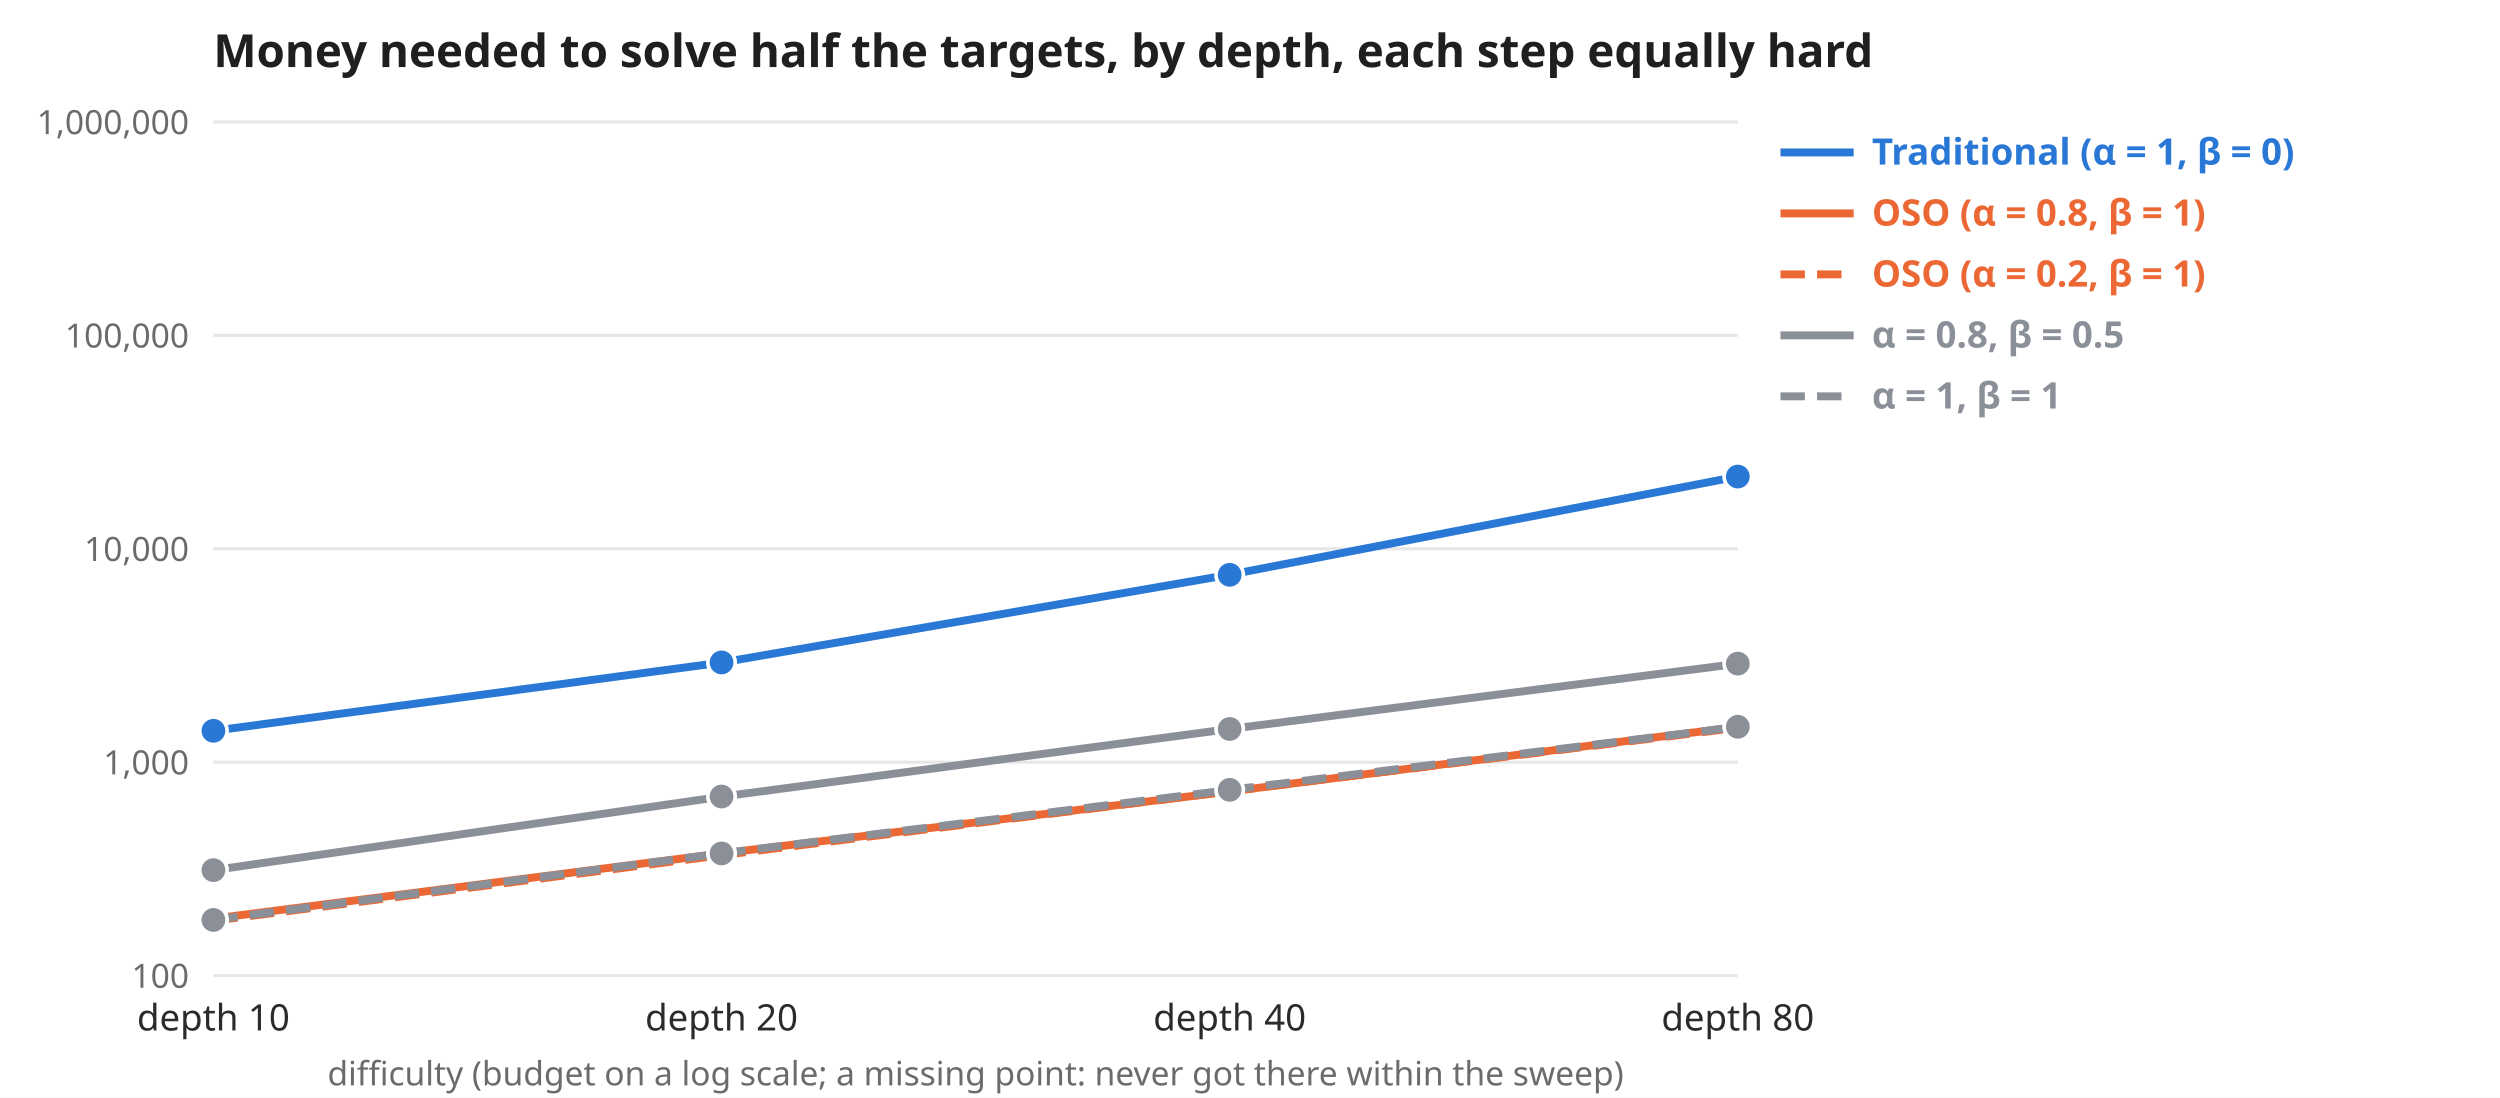
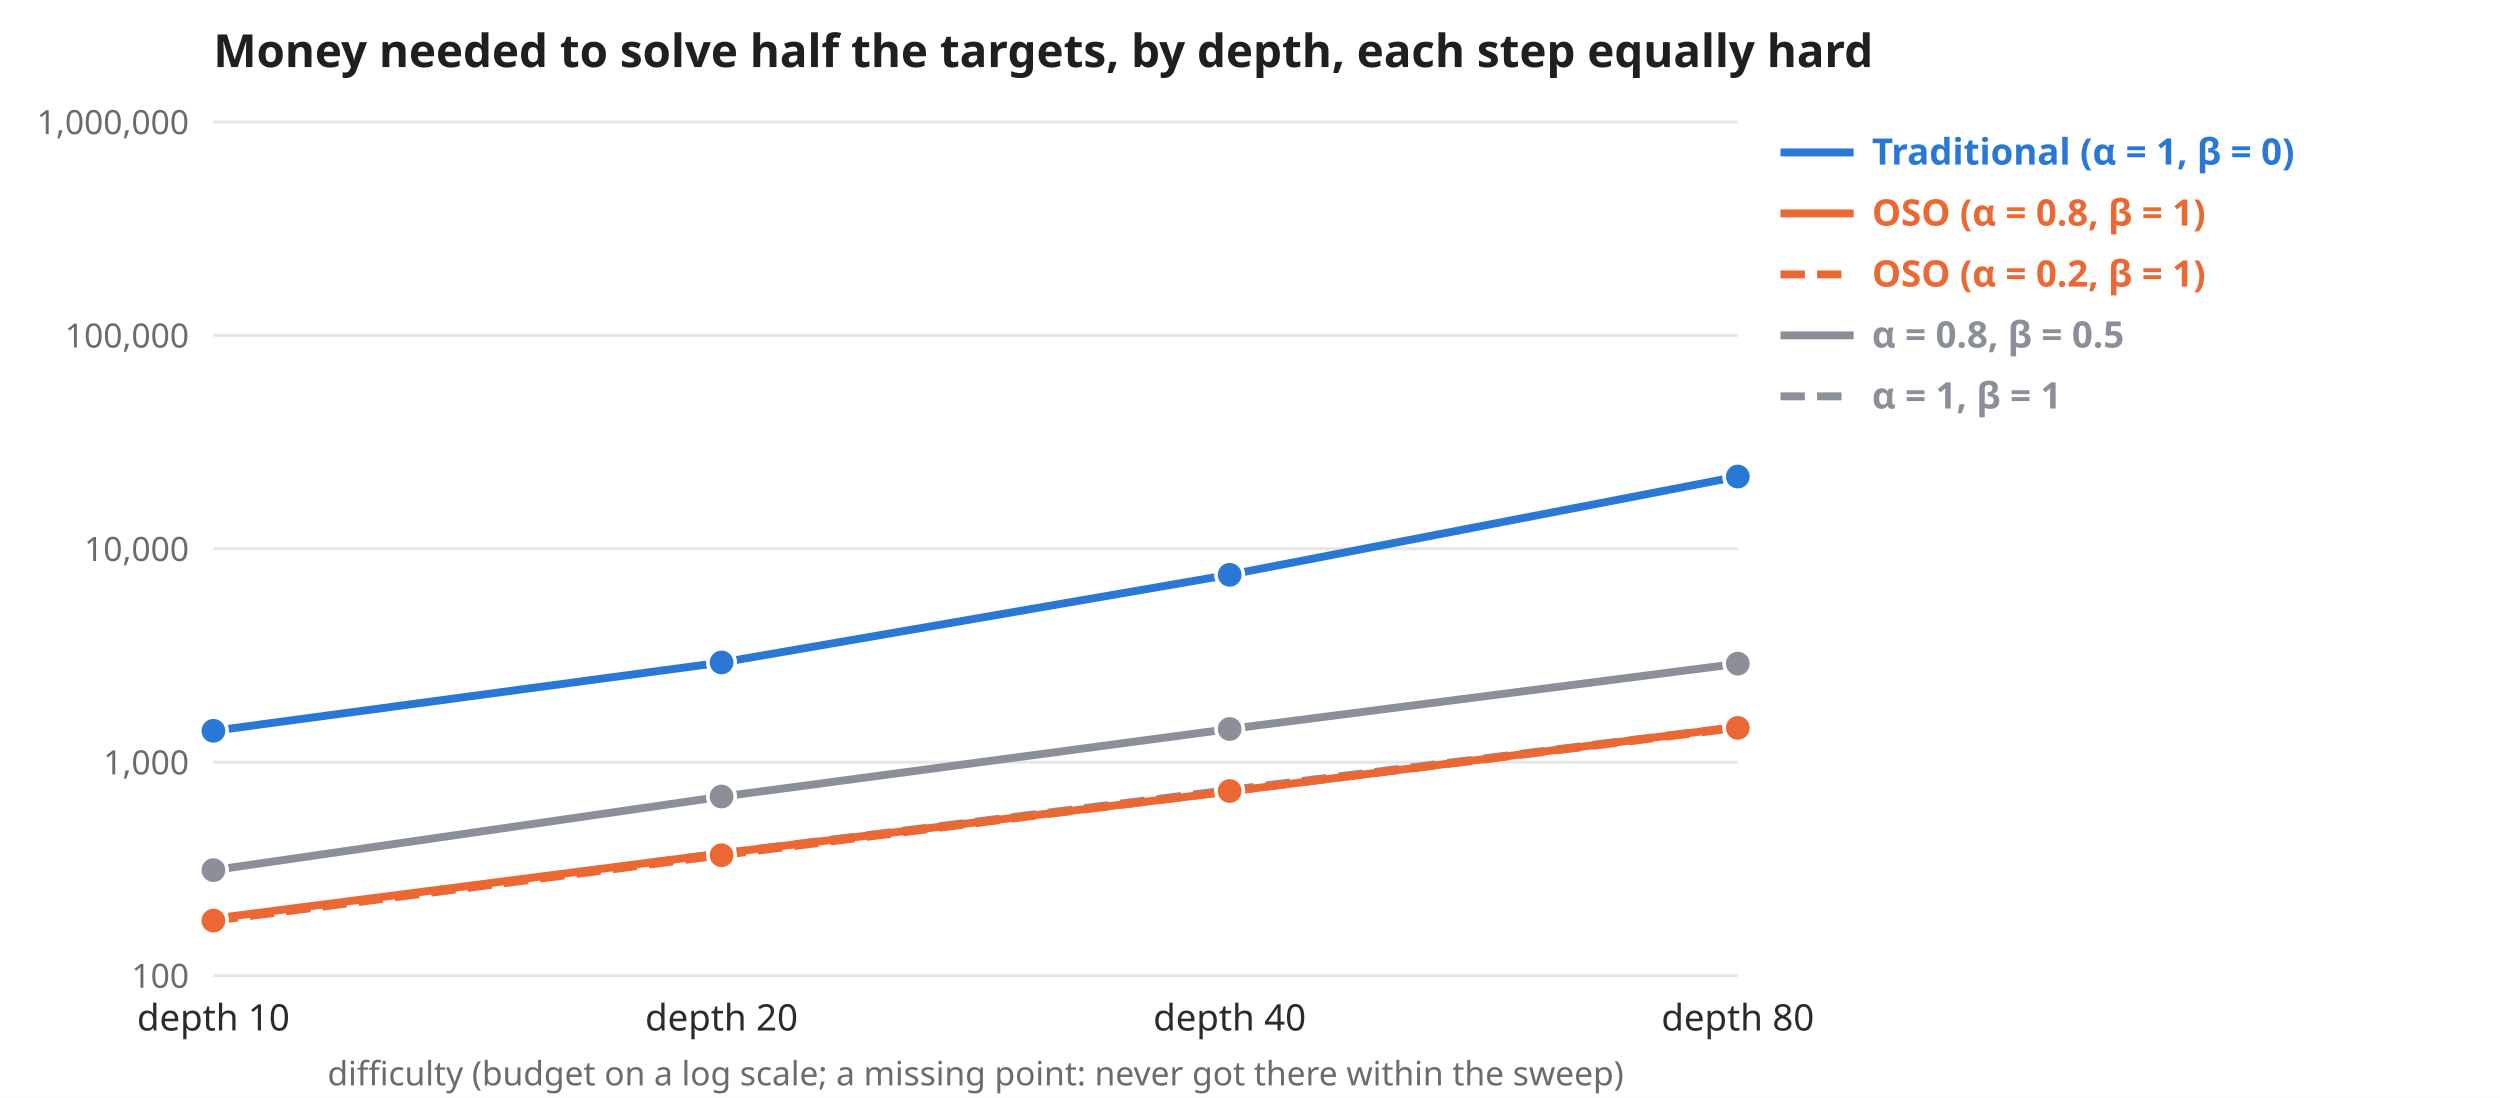
<svg xmlns="http://www.w3.org/2000/svg" viewBox="0 0 820 360" font-family="system-ui, sans-serif">
  <rect width="820" height="360" fill="#fff" />
  <text x="70" y="22" font-size="15" font-weight="700" fill="#1f1f1f">Money needed to solve half the targets, by depth, each step equally hard</text>
  <line x1="70" x2="570" y1="320" y2="320" stroke="#e6e6e6" />
  <text x="62" y="324" text-anchor="end" font-size="11" fill="#6b6b6b">100</text>
  <line x1="70" x2="570" y1="250" y2="250" stroke="#e6e6e6" />
  <text x="62" y="254" text-anchor="end" font-size="11" fill="#6b6b6b">1,000</text>
  <line x1="70" x2="570" y1="180" y2="180" stroke="#e6e6e6" />
  <text x="62" y="184" text-anchor="end" font-size="11" fill="#6b6b6b">10,000</text>
  <line x1="70" x2="570" y1="110" y2="110" stroke="#e6e6e6" />
  <text x="62" y="114" text-anchor="end" font-size="11" fill="#6b6b6b">100,000</text>
  <line x1="70" x2="570" y1="40" y2="40" stroke="#e6e6e6" />
  <text x="62" y="44" text-anchor="end" font-size="11" fill="#6b6b6b">1,000,000</text>
  <text x="70" y="338" text-anchor="middle" font-size="12" fill="#2b2b2b">depth 10</text>
  <text x="236.667" y="338" text-anchor="middle" font-size="12" fill="#2b2b2b">depth 20</text>
  <text x="403.333" y="338" text-anchor="middle" font-size="12" fill="#2b2b2b">depth 40</text>
  <text x="570" y="338" text-anchor="middle" font-size="12" fill="#2b2b2b">depth 80</text>
  <text x="320" y="356" text-anchor="middle" font-size="11" fill="#6b6b6b">difficulty (budget on a log scale; a missing point: never got there within the sweep)</text>
+   <path d="M70.0 285.4 L236.7 261.3 L403.3 239.1 L570.0 217.7" fill="none" stroke="#8a8f98" stroke-width="2.6" />
+   <circle cx="70" cy="285.403" r="4.5" fill="#8a8f98" stroke="#fff" stroke-width="1.2" />
+   <circle cx="236.667" cy="261.261" r="4.5" fill="#8a8f98" stroke="#fff" stroke-width="1.2" />
+   <circle cx="403.333" cy="239.106" r="4.5" fill="#8a8f98" stroke="#fff" stroke-width="1.2" />
+   <circle cx="570" cy="217.671" r="4.5" fill="#8a8f98" stroke="#fff" stroke-width="1.2" />
+   <line x1="584" x2="608" y1="110" y2="110" stroke="#8a8f98" stroke-width="2.6" />
+   <text x="614" y="114" font-size="12" font-weight="700" fill="#8a8f98">α = 0.8, β = 0.5</text>
+   <path d="M70.0 301.7 L236.7 279.9 L403.3 259.1 L570.0 238.4" fill="none" stroke="#8a8f98" stroke-width="2.6" stroke-dasharray="8 4" />
+   <circle cx="70" cy="301.744" r="4.5" fill="#8a8f98" stroke="#fff" stroke-width="1.2" />
+   <circle cx="236.667" cy="279.929" r="4.5" fill="#8a8f98" stroke="#fff" stroke-width="1.2" />
+   <circle cx="403.333" cy="259.062" r="4.5" fill="#8a8f98" stroke="#fff" stroke-width="1.2" />
+   <circle cx="570" cy="238.38" r="4.5" fill="#8a8f98" stroke="#fff" stroke-width="1.2" />
+   <line x1="584" x2="608" y1="130" y2="130" stroke="#8a8f98" stroke-width="2.6" stroke-dasharray="8 4" />
+   <text x="614" y="134" font-size="12" font-weight="700" fill="#8a8f98">α = 1, β = 1</text>
  <path d="M70.0 239.7 L236.7 217.3 L403.3 188.5 L570.0 156.3" fill="none" stroke="#2a78d6" stroke-width="2.6" />
  <circle cx="70" cy="239.701" r="4.5" fill="#2a78d6" stroke="#fff" stroke-width="1.2" />
  <circle cx="236.667" cy="217.281" r="4.5" fill="#2a78d6" stroke="#fff" stroke-width="1.2" />
  <circle cx="403.333" cy="188.542" r="4.5" fill="#2a78d6" stroke="#fff" stroke-width="1.2" />
  <circle cx="570" cy="156.314" r="4.5" fill="#2a78d6" stroke="#fff" stroke-width="1.2" />
  <line x1="584" x2="608" y1="50" y2="50" stroke="#2a78d6" stroke-width="2.6" />
  <text x="614" y="54" font-size="12" font-weight="700" fill="#2a78d6">Traditional (α = 1, β = 0)</text>
  <path d="M70.0 301.3 L236.7 279.9 L403.3 259.6 L570.0 238.4" fill="none" stroke="#eb6834" stroke-width="2.6" />
  <circle cx="70" cy="301.287" r="4.5" fill="#eb6834" stroke="#fff" stroke-width="1.2" />
  <circle cx="236.667" cy="279.854" r="4.5" fill="#eb6834" stroke="#fff" stroke-width="1.2" />
  <circle cx="403.333" cy="259.636" r="4.5" fill="#eb6834" stroke="#fff" stroke-width="1.2" />
  <circle cx="570" cy="238.38" r="4.5" fill="#eb6834" stroke="#fff" stroke-width="1.2" />
  <line x1="584" x2="608" y1="70" y2="70" stroke="#eb6834" stroke-width="2.6" />
  <text x="614" y="74" font-size="12" font-weight="700" fill="#eb6834">OSO (α = 0.8, β = 1)</text>
  <path d="M70.0 302.0 L236.7 280.5 L403.3 259.5 L570.0 238.7" fill="none" stroke="#eb6834" stroke-width="2.6" stroke-dasharray="8 4" />
  <circle cx="70" cy="301.959" r="4.5" fill="#eb6834" stroke="#fff" stroke-width="1.2" />
  <circle cx="236.667" cy="280.511" r="4.5" fill="#eb6834" stroke="#fff" stroke-width="1.2" />
  <circle cx="403.333" cy="259.452" r="4.5" fill="#eb6834" stroke="#fff" stroke-width="1.2" />
  <circle cx="570" cy="238.743" r="4.5" fill="#eb6834" stroke="#fff" stroke-width="1.2" />
  <line x1="584" x2="608" y1="90" y2="90" stroke="#eb6834" stroke-width="2.6" stroke-dasharray="8 4" />
  <text x="614" y="94" font-size="12" font-weight="700" fill="#eb6834">OSO (α = 0.2, β = 1)</text>
-   <path d="M70.0 285.4 L236.7 261.3 L403.3 239.1 L570.0 217.7" fill="none" stroke="#8a8f98" stroke-width="2.6" />
-   <circle cx="70" cy="285.403" r="4.5" fill="#8a8f98" stroke="#fff" stroke-width="1.2" />
-   <circle cx="236.667" cy="261.261" r="4.5" fill="#8a8f98" stroke="#fff" stroke-width="1.2" />
-   <circle cx="403.333" cy="239.106" r="4.5" fill="#8a8f98" stroke="#fff" stroke-width="1.2" />
-   <circle cx="570" cy="217.671" r="4.5" fill="#8a8f98" stroke="#fff" stroke-width="1.2" />
-   <line x1="584" x2="608" y1="110" y2="110" stroke="#8a8f98" stroke-width="2.6" />
-   <text x="614" y="114" font-size="12" font-weight="700" fill="#8a8f98">α = 0.8, β = 0.5</text>
-   <path d="M70.0 301.7 L236.7 279.9 L403.3 259.1 L570.0 238.4" fill="none" stroke="#8a8f98" stroke-width="2.6" stroke-dasharray="8 4" />
-   <circle cx="70" cy="301.744" r="4.5" fill="#8a8f98" stroke="#fff" stroke-width="1.2" />
-   <circle cx="236.667" cy="279.929" r="4.5" fill="#8a8f98" stroke="#fff" stroke-width="1.2" />
-   <circle cx="403.333" cy="259.062" r="4.5" fill="#8a8f98" stroke="#fff" stroke-width="1.2" />
-   <circle cx="570" cy="238.38" r="4.5" fill="#8a8f98" stroke="#fff" stroke-width="1.2" />
-   <line x1="584" x2="608" y1="130" y2="130" stroke="#8a8f98" stroke-width="2.6" stroke-dasharray="8 4" />
-   <text x="614" y="134" font-size="12" font-weight="700" fill="#8a8f98">α = 1, β = 1</text>
</svg>
